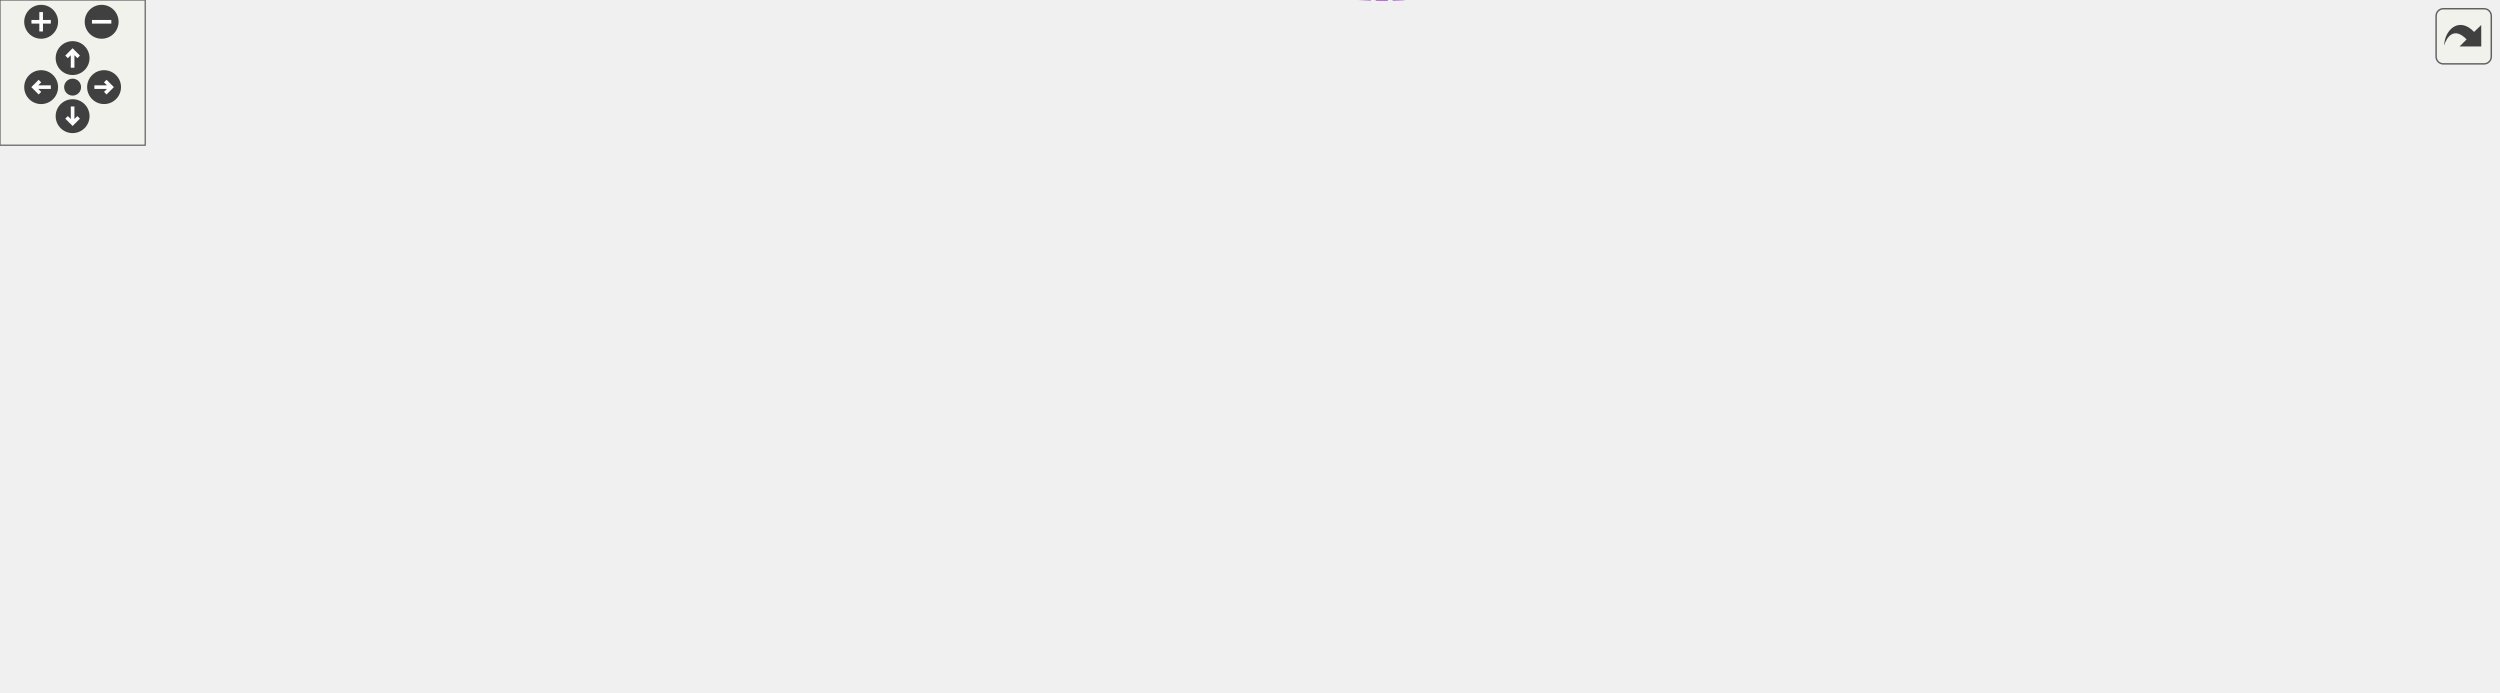
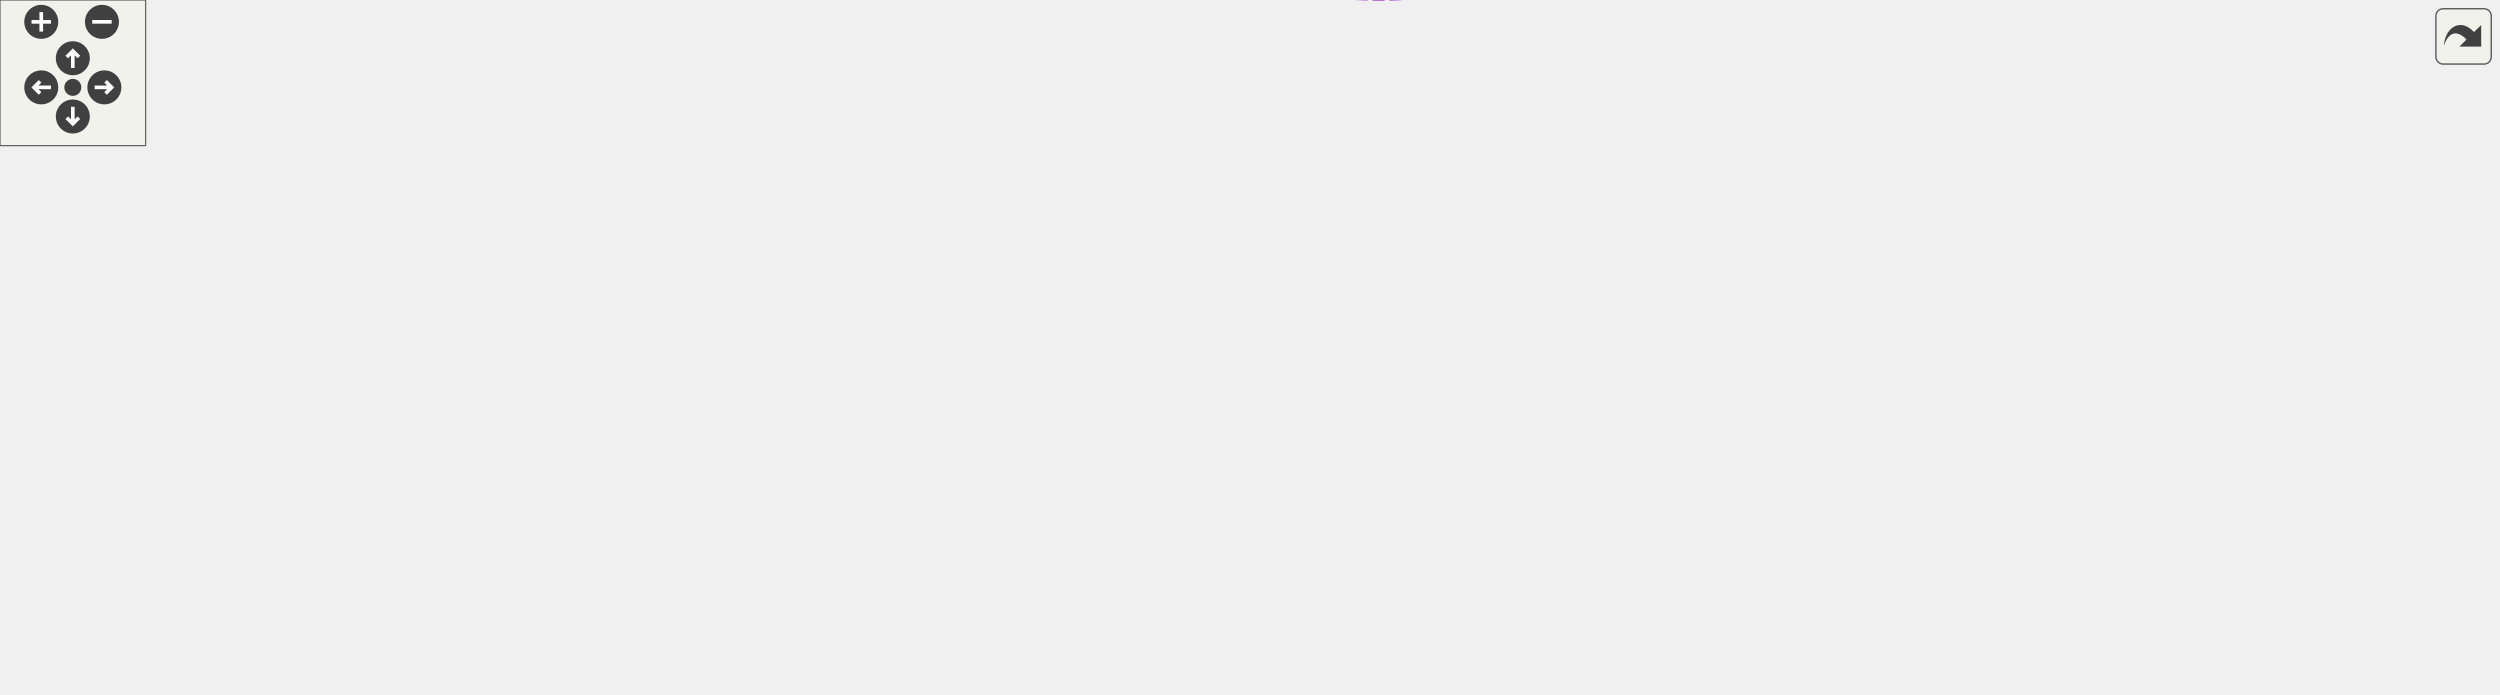
<svg xmlns="http://www.w3.org/2000/svg" xmlns:xlink="http://www.w3.org/1999/xlink" id="main" version="1.1" xml:space="preserve">
  <style type="text/css">
.edge:hover path { stroke: red; }
.edge:hover polygon { stroke: red; fill: red; }
</style>
  <defs>
    <circle id="rim" cx="0" cy="0" r="7" />
    <circle id="rim2" cx="0" cy="0" r="3.5" />
    <g id="zoomPlus">
      <use xlink:href="#rim" fill="#404040">
        <set attributeName="fill" to="#808080" begin="zoomplus.mouseover" end="zoomplus.mouseout" />
      </use>
      <path d="M-4,0h8M0,-4v8" fill="none" stroke="white" stroke-width="1.5" pointer-events="none" />
    </g>
    <g id="zoomMin">
      <use xlink:href="#rim" fill="#404040">
        <set attributeName="fill" to="#808080" begin="zoomminus.mouseover" end="zoomminus.mouseout" />
      </use>
      <path d="M-4,0h8" fill="none" stroke="white" stroke-width="1.5" pointer-events="none" />
    </g>
    <g id="dirArrow">
      <path fill="none" stroke="white" stroke-width="1.5" d="M0,-3.0v7 M-2.5,-0.5L0,-3.0L2.5,-0.5" />
    </g>
    <g id="resetDef">
      <use xlink:href="#rim2" fill="#404040">
        <set attributeName="fill" to="#808080" begin="reset.mouseover" end="reset.mouseout" />
      </use>
    </g>
  </defs>
  <svg id="graph" class="graph">
    <g id="viewport">
      <g id="node1" class="node">
        <g id="a_node1">
          <a xlink:title="The class that represents parenthesis that are wrapped around text.">
-             <polygon fill="#999999" stroke="#666666" points="1032,-108.4 981,-108.4 981,-89.4 1032,-89.4 1032,-108.4" />
-             <text text-anchor="middle" x="1006.5" y="-96.4" font-family="Helvetica,sans-Serif" font-size="10.00">SetCell</text>
+             <polygon fill="#999999" stroke="#666666" points="1029,-108.4 978,-108.4 978,-89.4 1029,-89.4 1029,-108.4" />
+             <text text-anchor="middle" x="1003.5" y="-96.4" font-family="Helvetica,sans-Serif" font-size="10.00">SetCell</text>
          </a>
        </g>
      </g>
      <g id="node2" class="node">
        <g id="a_node2">
          <a xlink:href="classListCell.html" target="_top" xlink:title="The class that represents parenthesis that are wrapped around text.">
-             <polygon fill="white" stroke="#666666" points="944,-108.4 891,-108.4 891,-89.4 944,-89.4 944,-108.4" />
-             <text text-anchor="middle" x="917.5" y="-96.4" font-family="Helvetica,sans-Serif" font-size="10.00">ListCell</text>
+             <polygon fill="white" stroke="#666666" points="941,-108.4 888,-108.4 888,-89.4 941,-89.4 941,-108.4" />
+             <text text-anchor="middle" x="914.5" y="-96.4" font-family="Helvetica,sans-Serif" font-size="10.00">ListCell</text>
          </a>
        </g>
      </g>
      <g id="edge1" class="edge">
-         <path fill="none" stroke="#63b8ff" d="M954.34,-98.9C963.29,-98.9 972.68,-98.9 980.95,-98.9" />
-         <polygon fill="#63b8ff" stroke="#63b8ff" points="954.13,-95.4 944.13,-98.9 954.13,-102.4 954.13,-95.4" />
+         <path fill="none" stroke="#63b8ff" d="M951.34,-98.9C960.29,-98.9 969.68,-98.9 977.95,-98.9" />
+         <polygon fill="#63b8ff" stroke="#63b8ff" points="951.13,-95.4 941.13,-98.9 951.13,-102.4 951.13,-95.4" />
      </g>
      <g id="node3" class="node">
        <g id="a_node3">
          <a xlink:href="classCell.html" target="_top" xlink:title="The base class all cell types the worksheet can consist of are derived from.">
-             <polygon fill="white" stroke="#666666" points="740.5,-132.4 705.5,-132.4 705.5,-113.4 740.5,-113.4 740.5,-132.4" />
-             <text text-anchor="middle" x="723" y="-120.4" font-family="Helvetica,sans-Serif" font-size="10.00">Cell</text>
+             <polygon fill="white" stroke="#666666" points="737.5,-132.4 702.5,-132.4 702.5,-113.4 737.5,-113.4 737.5,-132.4" />
+             <text text-anchor="middle" x="720" y="-120.4" font-family="Helvetica,sans-Serif" font-size="10.00">Cell</text>
          </a>
        </g>
      </g>
      <g id="edge2" class="edge">
-         <path fill="none" stroke="#63b8ff" d="M750.82,-119.56C787.93,-114.93 854.49,-106.64 890.93,-102.09" />
-         <polygon fill="#63b8ff" stroke="#63b8ff" points="750.24,-116.11 740.75,-120.82 751.1,-123.05 750.24,-116.11" />
+         <path fill="none" stroke="#63b8ff" d="M747.82,-119.56C784.93,-114.93 851.49,-106.64 887.93,-102.09" />
+         <polygon fill="#63b8ff" stroke="#63b8ff" points="747.24,-116.11 737.75,-120.82 748.1,-123.05 747.24,-116.11" />
      </g>
      <g id="node4" class="node">
        <g id="a_node4">
          <a xlink:href="classObserved.html" target="_top" xlink:title="Objects deriving from this class can be observed by the CellPtr.">
-             <polygon fill="white" stroke="#666666" points="499.5,-225.4 436.5,-225.4 436.5,-206.4 499.5,-206.4 499.5,-225.4" />
-             <text text-anchor="middle" x="468" y="-213.4" font-family="Helvetica,sans-Serif" font-size="10.00">Observed</text>
+             <polygon fill="white" stroke="#666666" points="496.5,-225.4 433.5,-225.4 433.5,-206.4 496.5,-206.4 496.5,-225.4" />
+             <text text-anchor="middle" x="465" y="-213.4" font-family="Helvetica,sans-Serif" font-size="10.00">Observed</text>
          </a>
        </g>
      </g>
      <g id="edge3" class="edge">
-         <path fill="none" stroke="#63b8ff" d="M509.86,-212.48C546.32,-208.27 600.51,-199.17 644,-179.9 670.99,-167.95 697.74,-145.49 711.82,-132.62" />
-         <polygon fill="#63b8ff" stroke="#63b8ff" points="509.18,-209.03 499.61,-213.58 509.93,-215.99 509.18,-209.03" />
+         <path fill="none" stroke="#63b8ff" d="M506.86,-212.48C543.32,-208.27 597.51,-199.17 641,-179.9 667.99,-167.95 694.74,-145.49 708.82,-132.62" />
+         <polygon fill="#63b8ff" stroke="#63b8ff" points="506.18,-209.03 496.61,-213.58 506.93,-215.99 506.18,-209.03" />
      </g>
      <g id="node5" class="node">
        <g id="a_node5">
          <a xlink:href="classCellPtr.html" target="_top" xlink:title=" ">
-             <polygon fill="white" stroke="#666666" points="527.5,-188.4 408.5,-188.4 408.5,-169.4 527.5,-169.4 527.5,-188.4" />
-             <text text-anchor="middle" x="468" y="-176.4" font-family="Helvetica,sans-Serif" font-size="10.00">CellPtr&lt; GroupCell &gt;</text>
+             <polygon fill="white" stroke="#666666" points="524.5,-188.4 405.5,-188.4 405.5,-169.4 524.5,-169.4 524.5,-188.4" />
+             <text text-anchor="middle" x="465" y="-176.4" font-family="Helvetica,sans-Serif" font-size="10.00">CellPtr&lt; GroupCell &gt;</text>
          </a>
        </g>
      </g>
      <g id="edge4" class="edge">
-         <path fill="none" stroke="#9a32cd" stroke-dasharray="5,2" d="M538.07,-169.54C570.47,-164.52 609.47,-157.57 644,-148.9 665.6,-143.49 689.84,-135.02 705.48,-129.23" />
-         <polygon fill="#9a32cd" stroke="#9a32cd" points="537.16,-166.14 527.8,-171.1 538.21,-173.06 537.16,-166.14" />
-         <text text-anchor="middle" x="603" y="-167.9" font-family="Helvetica,sans-Serif" font-size="10.00"> m_group</text>
+         <path fill="none" stroke="#9a32cd" stroke-dasharray="5,2" d="M535.07,-169.54C567.47,-164.52 606.47,-157.57 641,-148.9 662.6,-143.49 686.84,-135.02 702.48,-129.23" />
+         <polygon fill="#9a32cd" stroke="#9a32cd" points="534.16,-166.14 524.8,-171.1 535.21,-173.06 534.16,-166.14" />
+         <text text-anchor="middle" x="600" y="-167.9" font-family="Helvetica,sans-Serif" font-size="10.00"> m_group</text>
      </g>
      <g id="node6" class="node">
        <g id="a_node6">
          <a xlink:href="classCellPtrBase.html" target="_top" xlink:title="An implementation detail for the type-specific templated cell pointers.">
            <polygon fill="white" stroke="#666666" points="260,-166.4 187,-166.4 187,-147.4 260,-147.4 260,-166.4" />
            <text text-anchor="middle" x="223.5" y="-154.4" font-family="Helvetica,sans-Serif" font-size="10.00">CellPtrBase</text>
          </a>
        </g>
      </g>
      <g id="edge5" class="edge">
-         <path fill="none" stroke="#63b8ff" d="M270.28,-161.19C272.89,-161.44 275.48,-161.67 278,-161.9 321.63,-165.91 370.94,-170.34 408.25,-173.67" />
-         <polygon fill="#63b8ff" stroke="#63b8ff" points="270.46,-157.7 260.18,-160.26 269.82,-164.67 270.46,-157.7" />
+         <path fill="none" stroke="#63b8ff" d="M270.28,-161.19C272.89,-161.43 275.48,-161.67 278,-161.9 320.62,-165.84 368.74,-170.24 405.36,-173.58" />
+         <polygon fill="#63b8ff" stroke="#63b8ff" points="270.46,-157.69 260.18,-160.25 269.82,-164.66 270.46,-157.69" />
      </g>
      <g id="node7" class="node">
        <g id="a_node7">
          <a xlink:href="classCellPtr.html" target="_top" xlink:title=" ">
-             <polygon fill="white" stroke="#666666" points="513,-151.4 423,-151.4 423,-132.4 513,-132.4 513,-151.4" />
-             <text text-anchor="middle" x="468" y="-139.4" font-family="Helvetica,sans-Serif" font-size="10.00">CellPtr&lt; Cell &gt;</text>
+             <polygon fill="white" stroke="#666666" points="510,-151.4 420,-151.4 420,-132.4 510,-132.4 510,-151.4" />
+             <text text-anchor="middle" x="465" y="-139.4" font-family="Helvetica,sans-Serif" font-size="10.00">CellPtr&lt; Cell &gt;</text>
          </a>
        </g>
      </g>
      <g id="edge7" class="edge">
-         <path fill="none" stroke="#63b8ff" d="M270.1,-154.08C313.84,-151.38 379.45,-147.32 422.74,-144.64" />
-         <polygon fill="#63b8ff" stroke="#63b8ff" points="269.79,-150.6 260.02,-154.71 270.22,-157.58 269.79,-150.6" />
+         <path fill="none" stroke="#63b8ff" d="M270.28,-154.04C313.26,-151.35 377.13,-147.35 419.64,-144.68" />
+         <polygon fill="#63b8ff" stroke="#63b8ff" points="269.86,-150.56 260.1,-154.68 270.3,-157.54 269.86,-150.56" />
      </g>
      <g id="edge6" class="edge">
-         <path fill="none" stroke="#9a32cd" stroke-dasharray="5,2" d="M523.13,-137.84C580.89,-133.5 668.99,-126.89 705.38,-124.15" />
-         <polygon fill="#9a32cd" stroke="#9a32cd" points="522.78,-134.36 513.07,-138.6 523.3,-141.34 522.78,-134.36" />
-         <text text-anchor="middle" x="603" y="-136.9" font-family="Helvetica,sans-Serif" font-size="10.00"> m_nextToDraw</text>
+         <path fill="none" stroke="#9a32cd" stroke-dasharray="5,2" d="M520.13,-137.84C577.89,-133.5 665.99,-126.89 702.38,-124.15" />
+         <polygon fill="#9a32cd" stroke="#9a32cd" points="519.78,-134.36 510.07,-138.6 520.3,-141.34 519.78,-134.36" />
+         <text text-anchor="middle" x="600" y="-136.9" font-family="Helvetica,sans-Serif" font-size="10.00"> m_nextToDraw</text>
      </g>
      <g id="node8" class="node">
        <g id="a_node8">
          <a xlink:href="classConfiguration.html" target="_top" xlink:title="The configuration storage for the current worksheet.">
-             <polygon fill="white" stroke="#666666" points="509,-75.4 427,-75.4 427,-56.4 509,-56.4 509,-75.4" />
-             <text text-anchor="middle" x="468" y="-63.4" font-family="Helvetica,sans-Serif" font-size="10.00">Configuration</text>
+             <polygon fill="white" stroke="#666666" points="506,-75.4 424,-75.4 424,-56.4 506,-56.4 506,-75.4" />
+             <text text-anchor="middle" x="465" y="-63.4" font-family="Helvetica,sans-Serif" font-size="10.00">Configuration</text>
          </a>
        </g>
      </g>
      <g id="edge8" class="edge">
-         <path fill="none" stroke="#9a32cd" stroke-dasharray="5,2" d="M519.05,-58.62C555.98,-55.75 606.17,-57.26 644,-78.9 656.2,-85.88 650.63,-96.64 662,-104.9 674.85,-114.24 692.55,-118.78 705.4,-120.96" />
-         <polygon fill="#9a32cd" stroke="#9a32cd" points="518.65,-55.15 509,-59.54 519.28,-62.12 518.65,-55.15" />
-         <text text-anchor="middle" x="603" y="-81.9" font-family="Helvetica,sans-Serif" font-size="10.00"> m_configuration</text>
+         <path fill="none" stroke="#9a32cd" stroke-dasharray="5,2" d="M516.05,-58.62C552.98,-55.75 603.17,-57.26 641,-78.9 653.2,-85.88 647.63,-96.64 659,-104.9 671.85,-114.24 689.55,-118.78 702.4,-120.96" />
+         <polygon fill="#9a32cd" stroke="#9a32cd" points="515.65,-55.15 506,-59.54 516.28,-62.12 515.65,-55.15" />
+         <text text-anchor="middle" x="600" y="-81.9" font-family="Helvetica,sans-Serif" font-size="10.00"> m_configuration</text>
      </g>
      <g id="node9" class="node">
        <g id="a_node9">
          <a xlink:href="classStyle.html" target="_top" xlink:title="Text Style Definition.">
            <polygon fill="white" stroke="#666666" points="244,-75.4 203,-75.4 203,-56.4 244,-56.4 244,-75.4" />
            <text text-anchor="middle" x="223.5" y="-63.4" font-family="Helvetica,sans-Serif" font-size="10.00">Style</text>
          </a>
        </g>
      </g>
      <g id="edge9" class="edge">
-         <path fill="none" stroke="#9a32cd" stroke-dasharray="5,2" d="M254.53,-65.9C297.87,-65.9 378.07,-65.9 426.58,-65.9" />
-         <polygon fill="#9a32cd" stroke="#9a32cd" points="254.34,-62.4 244.34,-65.9 254.34,-69.4 254.34,-62.4" />
-         <text text-anchor="middle" x="326" y="-68.9" font-family="Helvetica,sans-Serif" font-size="10.00"> m_styles</text>
+         <path fill="none" stroke="#9a32cd" stroke-dasharray="5,2" d="M254.13,-65.9C296.79,-65.9 375.67,-65.9 423.63,-65.9" />
+         <polygon fill="#9a32cd" stroke="#9a32cd" points="254.1,-62.4 244.1,-65.9 254.1,-69.4 254.1,-62.4" />
+         <text text-anchor="middle" x="324.5" y="-68.9" font-family="Helvetica,sans-Serif" font-size="10.00"> m_styles</text>
      </g>
      <g id="node10" class="node">
        <g id="a_node10">
          <a xlink:href="classAFontSize.html" target="_top" xlink:title="A Type-Safe Fixed-Point Font Size.">
            <polygon fill="white" stroke="#666666" points="65,-94.4 0,-94.4 0,-75.4 65,-75.4 65,-94.4" />
            <text text-anchor="middle" x="32.5" y="-82.4" font-family="Helvetica,sans-Serif" font-size="10.00">AFontSize</text>
          </a>
        </g>
      </g>
      <g id="edge12" class="edge">
-         <path fill="none" stroke="#9a32cd" stroke-dasharray="5,2" d="M75.26,-89.27C77.88,-89.5 80.48,-89.71 83,-89.9 330,-108.75 631.56,-119.8 705.2,-122.34" />
+         <path fill="none" stroke="#9a32cd" stroke-dasharray="5,2" d="M75.26,-89.27C77.88,-89.5 80.48,-89.71 83,-89.9 328.84,-108.69 628.98,-119.79 702.28,-122.34" />
        <polygon fill="#9a32cd" stroke="#9a32cd" points="75.45,-85.77 65.17,-88.34 74.8,-92.74 75.45,-85.77" />
-         <text text-anchor="middle" x="326" y="-110.9" font-family="Helvetica,sans-Serif" font-size="10.00"> m_fontSize_Scaled</text>
+         <text text-anchor="middle" x="324.5" y="-120.9" font-family="Helvetica,sans-Serif" font-size="10.00"> m_fontSize</text>
+         <text text-anchor="middle" x="324.5" y="-109.9" font-family="Helvetica,sans-Serif" font-size="10.00">m_fontSize_Scaled</text>
      </g>
      <g id="edge10" class="edge">
        <path fill="none" stroke="#9a32cd" stroke-dasharray="5,2" d="M75.27,-79.76C77.88,-79.46 80.48,-79.18 83,-78.9 125.57,-74.34 175.54,-69.91 202.62,-67.58" />
        <polygon fill="#9a32cd" stroke="#9a32cd" points="74.7,-76.3 65.17,-80.93 75.51,-83.25 74.7,-76.3" />
        <text text-anchor="middle" x="126" y="-81.9" font-family="Helvetica,sans-Serif" font-size="10.00"> Default_FontSize</text>
      </g>
      <g id="node11" class="node">
        <g id="a_node11">
          <a xlink:href="classCachedInteger.html" target="_top" xlink:title=" ">
-             <polygon fill="white" stroke="#666666" points="544,-31.4 392,-31.4 392,-12.4 544,-12.4 544,-31.4" />
-             <text text-anchor="middle" x="468" y="-19.4" font-family="Helvetica,sans-Serif" font-size="10.00">CachedInteger&lt; wxCoord &gt;</text>
+             <polygon fill="white" stroke="#666666" points="541,-31.4 389,-31.4 389,-12.4 541,-12.4 541,-31.4" />
+             <text text-anchor="middle" x="465" y="-19.4" font-family="Helvetica,sans-Serif" font-size="10.00">CachedInteger&lt; wxCoord &gt;</text>
          </a>
        </g>
      </g>
      <g id="edge11" class="edge">
-         <path fill="none" stroke="#9a32cd" stroke-dasharray="5,2" d="M506.29,-9.59C545.09,0.69 605.46,9.17 644,-21.9 673.38,-45.6 636.37,-77.2 662,-104.9 673.08,-116.88 691.77,-121 705.36,-122.36" />
-         <polygon fill="#9a32cd" stroke="#9a32cd" points="505.11,-6.28 496.43,-12.36 507.01,-13.02 505.11,-6.28" />
-         <text text-anchor="middle" x="603" y="-46.9" font-family="Helvetica,sans-Serif" font-size="10.00"> m_center</text>
-         <text text-anchor="middle" x="603" y="-35.9" font-family="Helvetica,sans-Serif" font-size="10.00">m_height</text>
-         <text text-anchor="middle" x="603" y="-24.9" font-family="Helvetica,sans-Serif" font-size="10.00">m_width</text>
+         <path fill="none" stroke="#9a32cd" stroke-dasharray="5,2" d="M503.29,-9.59C542.09,0.69 602.46,9.17 641,-21.9 670.38,-45.6 633.37,-77.2 659,-104.9 670.08,-116.88 688.77,-121 702.36,-122.36" />
+         <polygon fill="#9a32cd" stroke="#9a32cd" points="502.11,-6.28 493.43,-12.36 504.01,-13.02 502.11,-6.28" />
+         <text text-anchor="middle" x="600" y="-46.9" font-family="Helvetica,sans-Serif" font-size="10.00"> m_center</text>
+         <text text-anchor="middle" x="600" y="-35.9" font-family="Helvetica,sans-Serif" font-size="10.00">m_height</text>
+         <text text-anchor="middle" x="600" y="-24.9" font-family="Helvetica,sans-Serif" font-size="10.00">m_width</text>
      </g>
      <g id="node12" class="node">
        <g id="a_node12">
          <a xlink:href="classCachedInteger.html" target="_top" xlink:title=" ">
-             <polygon fill="white" stroke="#666666" points="784,-95.4 662,-95.4 662,-76.4 784,-76.4 784,-95.4" />
-             <text text-anchor="middle" x="723" y="-83.4" font-family="Helvetica,sans-Serif" font-size="10.00">CachedInteger&lt; int &gt;</text>
+             <polygon fill="white" stroke="#666666" points="781,-95.4 659,-95.4 659,-76.4 781,-76.4 781,-95.4" />
+             <text text-anchor="middle" x="720" y="-83.4" font-family="Helvetica,sans-Serif" font-size="10.00">CachedInteger&lt; int &gt;</text>
          </a>
        </g>
      </g>
      <g id="edge13" class="edge">
-         <path fill="none" stroke="#9a32cd" stroke-dasharray="5,2" d="M794.37,-87.01C819.26,-87.86 847.42,-89.34 873,-91.9 878.78,-92.48 884.97,-93.34 890.8,-94.25" />
-         <polygon fill="#9a32cd" stroke="#9a32cd" points="794.39,-83.51 784.29,-86.7 794.17,-90.51 794.39,-83.51" />
-         <text text-anchor="middle" x="837.5" y="-94.9" font-family="Helvetica,sans-Serif" font-size="10.00"> m_signHeight</text>
+         <path fill="none" stroke="#9a32cd" stroke-dasharray="5,2" d="M791.37,-87.01C816.26,-87.86 844.42,-89.34 870,-91.9 875.78,-92.48 881.97,-93.34 887.8,-94.25" />
+         <polygon fill="#9a32cd" stroke="#9a32cd" points="791.39,-83.51 781.29,-86.7 791.17,-90.51 791.39,-83.51" />
+         <text text-anchor="middle" x="834.5" y="-94.9" font-family="Helvetica,sans-Serif" font-size="10.00"> m_signHeight</text>
      </g>
    </g>
  </svg>
  <g id="navigator" transform="translate(0 0)" fill="#404254">
    <rect fill="#f2f5e9" fill-opacity="0.5" stroke="#606060" stroke-width=".5" x="0" y="0" width="60" height="60" />
    <use id="zoomplus" xlink:href="#zoomPlus" x="17" y="9" />
    <use id="zoomminus" xlink:href="#zoomMin" x="42" y="9" />
    <use id="reset" xlink:href="#resetDef" x="30" y="36" />
    <g id="arrowUp" xlink:href="#dirArrow" transform="translate(30 24)">
      <use xlink:href="#rim" fill="#404040">
        <set attributeName="fill" to="#808080" begin="arrowUp.mouseover" end="arrowUp.mouseout" />
      </use>
      <path fill="none" stroke="white" stroke-width="1.5" d="M0,-3.0v7 M-2.5,-0.5L0,-3.0L2.5,-0.5" />
    </g>
    <g id="arrowRight" xlink:href="#dirArrow" transform="rotate(90) translate(36 -43)">
      <use xlink:href="#rim" fill="#404040">
        <set attributeName="fill" to="#808080" begin="arrowRight.mouseover" end="arrowRight.mouseout" />
      </use>
      <path fill="none" stroke="white" stroke-width="1.5" d="M0,-3.0v7 M-2.5,-0.5L0,-3.0L2.5,-0.5" />
    </g>
    <g id="arrowDown" xlink:href="#dirArrow" transform="rotate(180) translate(-30 -48)">
      <use xlink:href="#rim" fill="#404040">
        <set attributeName="fill" to="#808080" begin="arrowDown.mouseover" end="arrowDown.mouseout" />
      </use>
      <path fill="none" stroke="white" stroke-width="1.5" d="M0,-3.0v7 M-2.5,-0.5L0,-3.0L2.5,-0.5" />
    </g>
    <g id="arrowLeft" xlink:href="#dirArrow" transform="rotate(270) translate(-36 17)">
      <use xlink:href="#rim" fill="#404040">
        <set attributeName="fill" to="#808080" begin="arrowLeft.mouseover" end="arrowLeft.mouseout" />
      </use>
      <path fill="none" stroke="white" stroke-width="1.5" d="M0,-3.0v7 M-2.5,-0.5L0,-3.0L2.5,-0.5" />
    </g>
  </g>
  <svg viewBox="0 0 15 15" width="100%" height="30px" preserveAspectRatio="xMaxYMin meet">
    <g id="arrow_out" transform="scale(0.3 0.3)">
      <a xlink:href="classSetCell__coll__graph_org.svg" target="_base">
        <rect id="button" ry="5" rx="5" y="6" x="6" height="38" width="38" fill="#f2f5e9" fill-opacity="0.5" stroke="#606060" stroke-width="1.0" />
        <path id="arrow" d="M 11.5,31.437 C 11.94,20.098 22.043,11.323 32.159,21.979 L 37.069,17.246 C 37.069,17.246 37.088,32 37.088,32 L 22.16,31.978 C 22.16,31.978 26.998,27.14 26.998,27.14 C 18.529,18.264 13.292,25.23 11.5,31.437 z" style="fill:#404040;" />
      </a>
    </g>
  </svg>
</svg>
